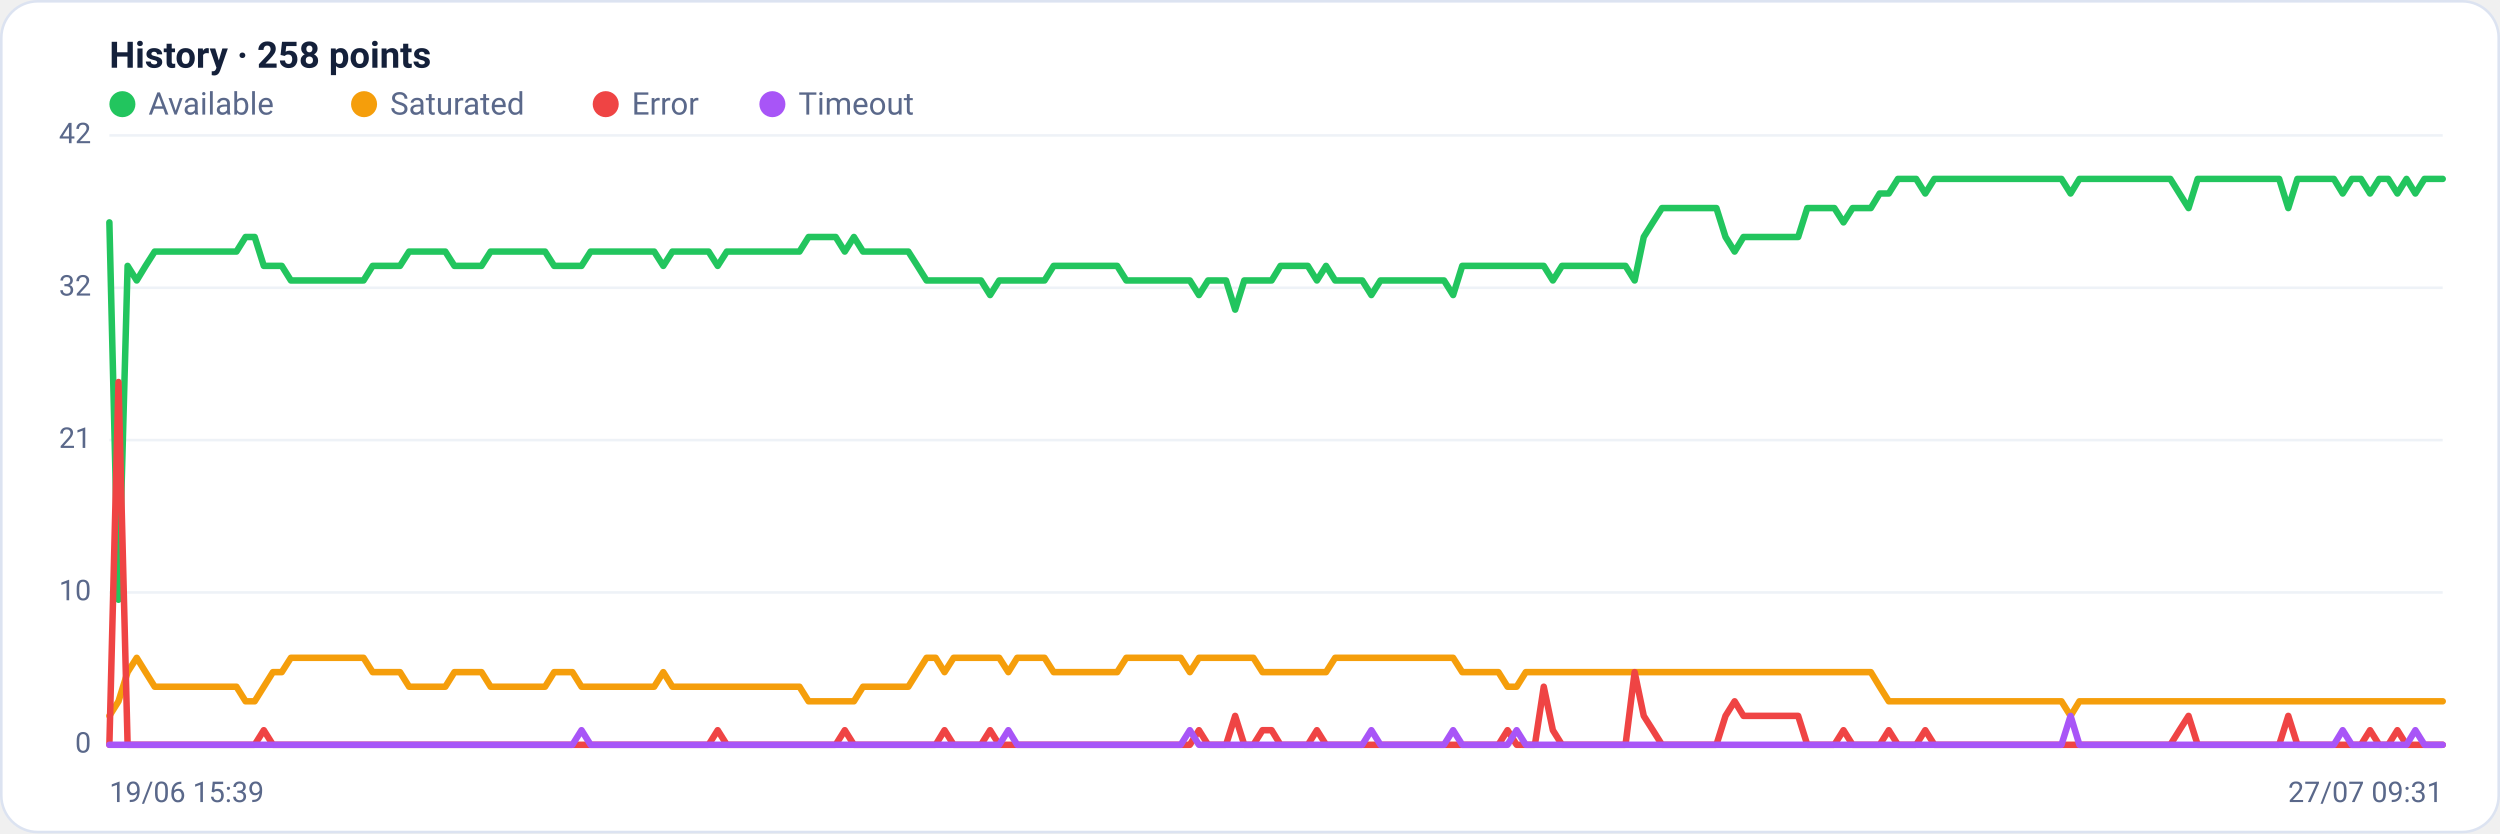
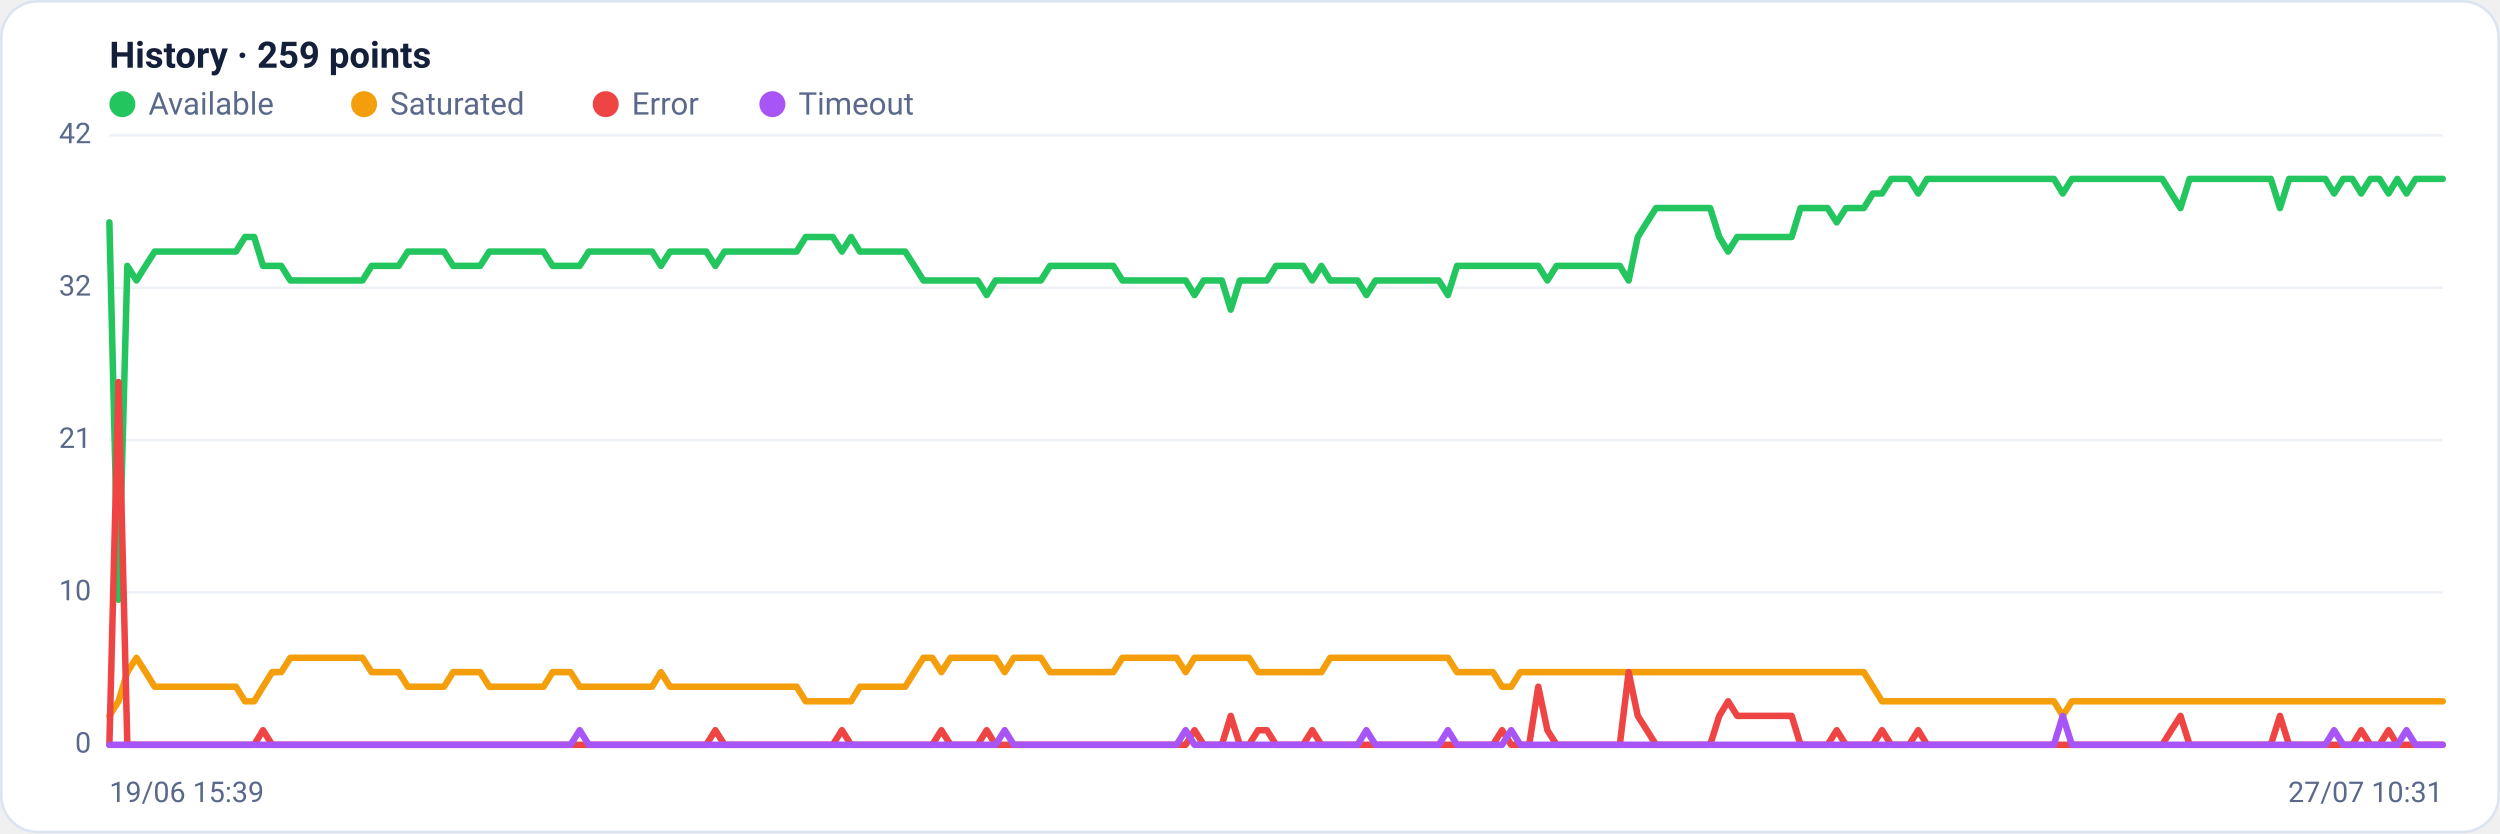
<svg xmlns="http://www.w3.org/2000/svg" viewBox="0 0 960 320" width="960" height="320" font-family="Segoe UI, system-ui, -apple-system, Roboto, Helvetica, Arial, sans-serif" role="img" aria-label="Availability history per region">
  <rect x="0.5" y="0.5" width="959" height="319" rx="14" fill="#ffffff" stroke="#dce3f1" />
-   <text x="42" y="26" font-size="14" font-weight="600" fill="#14203a">History · 258 points</text>
+   <text x="42" y="26" font-size="14" font-weight="600" fill="#14203a">History · 259 points</text>
  <circle cx="47" cy="40" r="5" fill="#22c55e" />
  <text x="57" y="44" font-size="12" fill="#5a688a">Available</text>
  <circle cx="139.8" cy="40" r="5" fill="#f59e0b" />
  <text x="149.8" y="44" font-size="12" fill="#5a688a">Saturated</text>
  <circle cx="232.6" cy="40" r="5" fill="#ef4444" />
  <text x="242.6" y="44" font-size="12" fill="#5a688a">Error</text>
  <circle cx="296.6" cy="40" r="5" fill="#a855f7" />
  <text x="306.6" y="44" font-size="12" fill="#5a688a">Timeout</text>
  <line x1="42" y1="286.0" x2="938" y2="286.0" stroke="#eef2f7" stroke-width="1" />
  <text x="35" y="289.0" text-anchor="end" font-size="11" fill="#5a688a">0</text>
  <line x1="42" y1="227.5" x2="938" y2="227.5" stroke="#eef2f7" stroke-width="1" />
  <text x="35" y="230.5" text-anchor="end" font-size="11" fill="#5a688a">10</text>
  <line x1="42" y1="169.0" x2="938" y2="169.0" stroke="#eef2f7" stroke-width="1" />
  <text x="35" y="172.0" text-anchor="end" font-size="11" fill="#5a688a">21</text>
  <line x1="42" y1="110.5" x2="938" y2="110.5" stroke="#eef2f7" stroke-width="1" />
  <text x="35" y="113.5" text-anchor="end" font-size="11" fill="#5a688a">32</text>
  <line x1="42" y1="52.0" x2="938" y2="52.0" stroke="#eef2f7" stroke-width="1" />
  <text x="35" y="55.0" text-anchor="end" font-size="11" fill="#5a688a">42</text>
-   <polyline fill="none" stroke="#22c55e" stroke-width="2.5" stroke-linejoin="round" stroke-linecap="round" points="42.0,85.4 45.5,230.3 49.0,102.1 52.5,107.7 55.9,102.1 59.4,96.6 62.9,96.6 66.4,96.6 69.9,96.6 73.4,96.6 76.9,96.6 80.4,96.6 83.8,96.6 87.3,96.6 90.8,96.6 94.3,91.0 97.8,91.0 101.3,102.1 104.8,102.1 108.2,102.1 111.7,107.7 115.2,107.7 118.7,107.7 122.2,107.7 125.7,107.7 129.2,107.7 132.6,107.7 136.1,107.7 139.6,107.7 143.1,102.1 146.6,102.1 150.1,102.1 153.6,102.1 157.1,96.6 160.5,96.6 164.0,96.6 167.5,96.6 171.0,96.6 174.5,102.1 178.0,102.1 181.5,102.1 184.9,102.1 188.4,96.6 191.9,96.6 195.4,96.6 198.9,96.6 202.4,96.6 205.9,96.6 209.3,96.6 212.8,102.1 216.3,102.1 219.8,102.1 223.3,102.1 226.8,96.6 230.3,96.6 233.8,96.6 237.2,96.6 240.7,96.6 244.2,96.6 247.7,96.6 251.2,96.6 254.7,102.1 258.2,96.6 261.6,96.6 265.1,96.6 268.6,96.6 272.1,96.6 275.6,102.1 279.1,96.6 282.6,96.6 286.0,96.6 289.5,96.6 293.0,96.6 296.5,96.6 300.0,96.6 303.5,96.6 307.0,96.6 310.5,91.0 313.9,91.0 317.4,91.0 320.9,91.0 324.4,96.6 327.9,91.0 331.4,96.6 334.9,96.6 338.3,96.6 341.8,96.6 345.3,96.6 348.8,96.6 352.3,102.1 355.8,107.7 359.3,107.7 362.7,107.7 366.2,107.7 369.7,107.7 373.2,107.7 376.7,107.7 380.2,113.3 383.7,107.7 387.2,107.7 390.6,107.7 394.1,107.7 397.6,107.7 401.1,107.7 404.6,102.1 408.1,102.1 411.6,102.1 415.0,102.1 418.5,102.1 422.0,102.1 425.5,102.1 429.0,102.1 432.5,107.7 436.0,107.7 439.4,107.7 442.9,107.7 446.4,107.7 449.9,107.7 453.4,107.7 456.9,107.7 460.4,113.3 463.9,107.7 467.3,107.7 470.8,107.7 474.3,118.9 477.8,107.7 481.3,107.7 484.8,107.7 488.3,107.7 491.7,102.1 495.2,102.1 498.7,102.1 502.2,102.1 505.7,107.7 509.2,102.1 512.7,107.7 516.1,107.7 519.6,107.7 523.1,107.7 526.6,113.3 530.1,107.7 533.6,107.7 537.1,107.7 540.6,107.7 544.0,107.7 547.5,107.7 551.0,107.7 554.5,107.7 558.0,113.3 561.5,102.1 565.0,102.1 568.4,102.1 571.9,102.1 575.4,102.1 578.9,102.1 582.4,102.1 585.9,102.1 589.4,102.1 592.8,102.1 596.3,107.7 599.8,102.1 603.3,102.1 606.8,102.1 610.3,102.1 613.8,102.1 617.3,102.1 620.7,102.1 624.2,102.1 627.7,107.7 631.2,91.0 634.7,85.4 638.2,79.9 641.7,79.9 645.1,79.9 648.6,79.9 652.1,79.9 655.6,79.9 659.1,79.9 662.6,91.0 666.1,96.6 669.5,91.0 673.0,91.0 676.5,91.0 680.0,91.0 683.5,91.0 687.0,91.0 690.5,91.0 694.0,79.9 697.4,79.9 700.9,79.9 704.4,79.9 707.9,85.4 711.4,79.9 714.9,79.9 718.4,79.9 721.8,74.3 725.3,74.3 728.8,68.7 732.3,68.7 735.8,68.7 739.3,74.3 742.8,68.7 746.2,68.7 749.7,68.7 753.2,68.7 756.7,68.7 760.2,68.7 763.7,68.7 767.2,68.7 770.7,68.7 774.1,68.7 777.6,68.7 781.1,68.7 784.6,68.7 788.1,68.7 791.6,68.7 795.1,74.3 798.5,68.7 802.0,68.7 805.5,68.7 809.0,68.7 812.5,68.7 816.0,68.7 819.5,68.7 822.9,68.7 826.4,68.7 829.9,68.7 833.4,68.7 836.9,74.3 840.4,79.9 843.9,68.7 847.4,68.7 850.8,68.7 854.3,68.7 857.8,68.7 861.3,68.7 864.8,68.7 868.3,68.7 871.8,68.7 875.2,68.7 878.7,79.9 882.2,68.7 885.7,68.7 889.2,68.7 892.7,68.7 896.2,68.7 899.6,74.3 903.1,68.7 906.6,68.7 910.1,74.3 913.6,68.7 917.1,68.7 920.6,74.3 924.1,68.7 927.5,74.3 931.0,68.7 934.5,68.7 938.0,68.7" />
-   <polyline fill="none" stroke="#f59e0b" stroke-width="2.5" stroke-linejoin="round" stroke-linecap="round" points="42.0,274.9 45.5,269.3 49.0,258.1 52.5,252.6 55.9,258.1 59.4,263.7 62.9,263.7 66.4,263.7 69.9,263.7 73.4,263.7 76.9,263.7 80.4,263.7 83.8,263.7 87.3,263.7 90.8,263.7 94.3,269.3 97.8,269.3 101.3,263.7 104.8,258.1 108.2,258.1 111.7,252.6 115.2,252.6 118.7,252.6 122.2,252.6 125.7,252.6 129.2,252.6 132.6,252.6 136.1,252.6 139.6,252.6 143.1,258.1 146.6,258.1 150.1,258.1 153.6,258.1 157.1,263.7 160.5,263.7 164.0,263.7 167.5,263.7 171.0,263.7 174.5,258.1 178.0,258.1 181.5,258.1 184.9,258.1 188.4,263.7 191.9,263.7 195.4,263.7 198.9,263.7 202.4,263.7 205.9,263.7 209.3,263.7 212.8,258.1 216.3,258.1 219.8,258.1 223.3,263.7 226.8,263.7 230.3,263.7 233.8,263.7 237.2,263.7 240.7,263.7 244.2,263.7 247.7,263.7 251.2,263.7 254.7,258.1 258.2,263.7 261.6,263.7 265.1,263.7 268.6,263.7 272.1,263.7 275.6,263.7 279.1,263.7 282.6,263.7 286.0,263.7 289.5,263.7 293.0,263.7 296.5,263.7 300.0,263.7 303.5,263.7 307.0,263.7 310.5,269.3 313.9,269.3 317.4,269.3 320.9,269.3 324.4,269.3 327.9,269.3 331.4,263.7 334.9,263.7 338.3,263.7 341.8,263.7 345.3,263.7 348.8,263.7 352.3,258.1 355.8,252.6 359.3,252.6 362.7,258.1 366.2,252.6 369.7,252.6 373.2,252.6 376.7,252.6 380.2,252.6 383.7,252.6 387.2,258.1 390.6,252.6 394.1,252.6 397.6,252.6 401.1,252.6 404.6,258.1 408.1,258.1 411.6,258.1 415.0,258.1 418.5,258.1 422.0,258.1 425.5,258.1 429.0,258.1 432.5,252.6 436.0,252.6 439.4,252.6 442.9,252.6 446.4,252.6 449.9,252.6 453.4,252.6 456.9,258.1 460.4,252.6 463.9,252.6 467.3,252.6 470.8,252.6 474.3,252.6 477.8,252.6 481.3,252.6 484.8,258.1 488.3,258.1 491.7,258.1 495.2,258.1 498.7,258.1 502.2,258.1 505.7,258.1 509.2,258.1 512.7,252.6 516.1,252.6 519.6,252.6 523.1,252.6 526.6,252.6 530.1,252.6 533.6,252.6 537.1,252.6 540.6,252.6 544.0,252.6 547.5,252.6 551.0,252.6 554.5,252.6 558.0,252.6 561.5,258.1 565.0,258.1 568.4,258.1 571.9,258.1 575.4,258.1 578.9,263.7 582.4,263.7 585.9,258.1 589.4,258.1 592.8,258.1 596.3,258.1 599.8,258.1 603.3,258.1 606.8,258.1 610.3,258.1 613.8,258.1 617.3,258.1 620.7,258.1 624.2,258.1 627.7,258.1 631.2,258.1 634.7,258.1 638.2,258.1 641.7,258.1 645.1,258.1 648.6,258.1 652.1,258.1 655.6,258.1 659.1,258.1 662.6,258.1 666.1,258.1 669.5,258.1 673.0,258.1 676.5,258.1 680.0,258.1 683.5,258.1 687.0,258.1 690.5,258.1 694.0,258.1 697.4,258.1 700.9,258.1 704.4,258.1 707.9,258.1 711.4,258.1 714.9,258.1 718.4,258.1 721.8,263.7 725.3,269.3 728.8,269.3 732.3,269.3 735.8,269.3 739.3,269.3 742.8,269.3 746.2,269.3 749.7,269.3 753.2,269.3 756.7,269.3 760.2,269.3 763.7,269.3 767.2,269.3 770.7,269.3 774.1,269.3 777.6,269.3 781.1,269.3 784.6,269.3 788.1,269.3 791.6,269.3 795.1,274.9 798.5,269.3 802.0,269.3 805.5,269.3 809.0,269.3 812.5,269.3 816.0,269.3 819.5,269.3 822.9,269.3 826.4,269.3 829.9,269.3 833.4,269.3 836.9,269.3 840.4,269.3 843.9,269.3 847.4,269.3 850.8,269.3 854.3,269.3 857.8,269.3 861.3,269.3 864.8,269.3 868.3,269.3 871.8,269.3 875.2,269.3 878.7,269.3 882.2,269.3 885.7,269.3 889.2,269.3 892.7,269.3 896.2,269.3 899.6,269.3 903.1,269.3 906.6,269.3 910.1,269.3 913.6,269.3 917.1,269.3 920.6,269.3 924.1,269.3 927.5,269.3 931.0,269.3 934.5,269.3 938.0,269.3" />
-   <polyline fill="none" stroke="#ef4444" stroke-width="2.5" stroke-linejoin="round" stroke-linecap="round" points="42.0,286.0 45.5,146.7 49.0,286.0 52.5,286.0 55.9,286.0 59.4,286.0 62.9,286.0 66.4,286.0 69.9,286.0 73.4,286.0 76.9,286.0 80.4,286.0 83.8,286.0 87.3,286.0 90.8,286.0 94.3,286.0 97.8,286.0 101.3,280.4 104.8,286.0 108.2,286.0 111.7,286.0 115.2,286.0 118.7,286.0 122.2,286.0 125.7,286.0 129.2,286.0 132.6,286.0 136.1,286.0 139.6,286.0 143.1,286.0 146.6,286.0 150.1,286.0 153.6,286.0 157.1,286.0 160.5,286.0 164.0,286.0 167.5,286.0 171.0,286.0 174.5,286.0 178.0,286.0 181.5,286.0 184.9,286.0 188.4,286.0 191.9,286.0 195.4,286.0 198.9,286.0 202.4,286.0 205.9,286.0 209.3,286.0 212.8,286.0 216.3,286.0 219.8,286.0 223.3,286.0 226.8,286.0 230.3,286.0 233.8,286.0 237.2,286.0 240.7,286.0 244.2,286.0 247.7,286.0 251.2,286.0 254.7,286.0 258.2,286.0 261.6,286.0 265.1,286.0 268.6,286.0 272.1,286.0 275.6,280.4 279.1,286.0 282.6,286.0 286.0,286.0 289.5,286.0 293.0,286.0 296.5,286.0 300.0,286.0 303.5,286.0 307.0,286.0 310.5,286.0 313.9,286.0 317.4,286.0 320.9,286.0 324.4,280.4 327.9,286.0 331.4,286.0 334.9,286.0 338.3,286.0 341.8,286.0 345.3,286.0 348.8,286.0 352.3,286.0 355.8,286.0 359.3,286.0 362.7,280.4 366.2,286.0 369.7,286.0 373.2,286.0 376.7,286.0 380.2,280.4 383.7,286.0 387.2,286.0 390.6,286.0 394.1,286.0 397.6,286.0 401.1,286.0 404.6,286.0 408.1,286.0 411.6,286.0 415.0,286.0 418.5,286.0 422.0,286.0 425.5,286.0 429.0,286.0 432.5,286.0 436.0,286.0 439.4,286.0 442.9,286.0 446.4,286.0 449.9,286.0 453.4,286.0 456.9,286.0 460.4,280.4 463.9,286.0 467.3,286.0 470.8,286.0 474.3,274.9 477.8,286.0 481.3,286.0 484.8,280.4 488.3,280.4 491.7,286.0 495.2,286.0 498.7,286.0 502.2,286.0 505.7,280.4 509.2,286.0 512.7,286.0 516.1,286.0 519.6,286.0 523.1,286.0 526.6,286.0 530.1,286.0 533.6,286.0 537.1,286.0 540.6,286.0 544.0,286.0 547.5,286.0 551.0,286.0 554.5,286.0 558.0,286.0 561.5,286.0 565.0,286.0 568.4,286.0 571.9,286.0 575.4,286.0 578.9,280.4 582.4,286.0 585.9,286.0 589.4,286.0 592.8,263.7 596.3,280.4 599.8,286.0 603.3,286.0 606.8,286.0 610.3,286.0 613.8,286.0 617.3,286.0 620.7,286.0 624.2,286.0 627.7,258.1 631.2,274.9 634.7,280.4 638.2,286.0 641.7,286.0 645.1,286.0 648.6,286.0 652.1,286.0 655.6,286.0 659.1,286.0 662.6,274.9 666.1,269.3 669.5,274.9 673.0,274.9 676.5,274.9 680.0,274.9 683.5,274.9 687.0,274.9 690.5,274.9 694.0,286.0 697.4,286.0 700.9,286.0 704.4,286.0 707.9,280.4 711.4,286.0 714.9,286.0 718.4,286.0 721.8,286.0 725.3,280.4 728.8,286.0 732.3,286.0 735.8,286.0 739.3,280.4 742.8,286.0 746.2,286.0 749.7,286.0 753.2,286.0 756.7,286.0 760.2,286.0 763.7,286.0 767.2,286.0 770.7,286.0 774.1,286.0 777.6,286.0 781.1,286.0 784.6,286.0 788.1,286.0 791.6,286.0 795.1,286.0 798.5,286.0 802.0,286.0 805.5,286.0 809.0,286.0 812.5,286.0 816.0,286.0 819.5,286.0 822.9,286.0 826.4,286.0 829.9,286.0 833.4,286.0 836.9,280.4 840.4,274.9 843.9,286.0 847.4,286.0 850.8,286.0 854.3,286.0 857.8,286.0 861.3,286.0 864.8,286.0 868.3,286.0 871.8,286.0 875.2,286.0 878.7,274.9 882.2,286.0 885.7,286.0 889.2,286.0 892.7,286.0 896.2,286.0 899.6,286.0 903.1,286.0 906.6,286.0 910.1,280.4 913.6,286.0 917.1,286.0 920.6,280.4 924.1,286.0 927.5,286.0 931.0,286.0 934.5,286.0 938.0,286.0" />
-   <polyline fill="none" stroke="#a855f7" stroke-width="2.5" stroke-linejoin="round" stroke-linecap="round" points="42.0,286.0 45.5,286.0 49.0,286.0 52.5,286.0 55.9,286.0 59.4,286.0 62.9,286.0 66.4,286.0 69.9,286.0 73.4,286.0 76.9,286.0 80.4,286.0 83.8,286.0 87.3,286.0 90.8,286.0 94.3,286.0 97.8,286.0 101.3,286.0 104.8,286.0 108.2,286.0 111.7,286.0 115.2,286.0 118.7,286.0 122.2,286.0 125.7,286.0 129.2,286.0 132.6,286.0 136.1,286.0 139.6,286.0 143.1,286.0 146.6,286.0 150.1,286.0 153.6,286.0 157.1,286.0 160.5,286.0 164.0,286.0 167.5,286.0 171.0,286.0 174.5,286.0 178.0,286.0 181.5,286.0 184.9,286.0 188.4,286.0 191.9,286.0 195.4,286.0 198.9,286.0 202.4,286.0 205.9,286.0 209.3,286.0 212.8,286.0 216.3,286.0 219.8,286.0 223.3,280.4 226.8,286.0 230.3,286.0 233.8,286.0 237.2,286.0 240.7,286.0 244.2,286.0 247.7,286.0 251.2,286.0 254.7,286.0 258.2,286.0 261.6,286.0 265.1,286.0 268.6,286.0 272.1,286.0 275.6,286.0 279.1,286.0 282.6,286.0 286.0,286.0 289.5,286.0 293.0,286.0 296.5,286.0 300.0,286.0 303.5,286.0 307.0,286.0 310.5,286.0 313.9,286.0 317.4,286.0 320.9,286.0 324.4,286.0 327.9,286.0 331.4,286.0 334.9,286.0 338.3,286.0 341.8,286.0 345.3,286.0 348.8,286.0 352.3,286.0 355.8,286.0 359.3,286.0 362.7,286.0 366.2,286.0 369.7,286.0 373.2,286.0 376.7,286.0 380.2,286.0 383.7,286.0 387.2,280.4 390.6,286.0 394.1,286.0 397.6,286.0 401.1,286.0 404.6,286.0 408.1,286.0 411.6,286.0 415.0,286.0 418.5,286.0 422.0,286.0 425.5,286.0 429.0,286.0 432.5,286.0 436.0,286.0 439.4,286.0 442.9,286.0 446.4,286.0 449.9,286.0 453.4,286.0 456.9,280.4 460.4,286.0 463.9,286.0 467.3,286.0 470.8,286.0 474.3,286.0 477.8,286.0 481.3,286.0 484.8,286.0 488.3,286.0 491.7,286.0 495.2,286.0 498.7,286.0 502.2,286.0 505.7,286.0 509.2,286.0 512.7,286.0 516.1,286.0 519.6,286.0 523.1,286.0 526.6,280.4 530.1,286.0 533.6,286.0 537.1,286.0 540.6,286.0 544.0,286.0 547.5,286.0 551.0,286.0 554.5,286.0 558.0,280.4 561.5,286.0 565.0,286.0 568.4,286.0 571.9,286.0 575.4,286.0 578.9,286.0 582.4,280.4 585.9,286.0 589.4,286.0 592.8,286.0 596.3,286.0 599.8,286.0 603.3,286.0 606.8,286.0 610.3,286.0 613.8,286.0 617.3,286.0 620.7,286.0 624.2,286.0 627.7,286.0 631.2,286.0 634.7,286.0 638.2,286.0 641.7,286.0 645.1,286.0 648.6,286.0 652.1,286.0 655.6,286.0 659.1,286.0 662.6,286.0 666.1,286.0 669.5,286.0 673.0,286.0 676.5,286.0 680.0,286.0 683.5,286.0 687.0,286.0 690.5,286.0 694.0,286.0 697.4,286.0 700.9,286.0 704.4,286.0 707.9,286.0 711.4,286.0 714.9,286.0 718.4,286.0 721.8,286.0 725.3,286.0 728.8,286.0 732.3,286.0 735.8,286.0 739.3,286.0 742.8,286.0 746.2,286.0 749.7,286.0 753.2,286.0 756.7,286.0 760.2,286.0 763.7,286.0 767.2,286.0 770.7,286.0 774.1,286.0 777.6,286.0 781.1,286.0 784.6,286.0 788.1,286.0 791.6,286.0 795.1,274.9 798.5,286.0 802.0,286.0 805.5,286.0 809.0,286.0 812.5,286.0 816.0,286.0 819.5,286.0 822.9,286.0 826.4,286.0 829.9,286.0 833.4,286.0 836.9,286.0 840.4,286.0 843.9,286.0 847.4,286.0 850.8,286.0 854.3,286.0 857.8,286.0 861.3,286.0 864.8,286.0 868.3,286.0 871.8,286.0 875.2,286.0 878.7,286.0 882.2,286.0 885.7,286.0 889.2,286.0 892.7,286.0 896.2,286.0 899.6,280.4 903.1,286.0 906.6,286.0 910.1,286.0 913.6,286.0 917.1,286.0 920.6,286.0 924.1,286.0 927.5,280.4 931.0,286.0 934.5,286.0 938.0,286.0" />
+   <polyline fill="none" stroke="#22c55e" stroke-width="2.5" stroke-linejoin="round" stroke-linecap="round" points="42.0,85.4 45.5,230.3 48.9,102.1 52.4,107.7 55.9,102.1 59.4,96.6 62.8,96.6 66.3,96.6 69.8,96.6 73.3,96.6 76.7,96.6 80.2,96.6 83.7,96.6 87.1,96.6 90.6,96.6 94.1,91.0 97.6,91.0 101.0,102.1 104.5,102.1 108.0,102.1 111.5,107.7 114.9,107.7 118.4,107.7 121.9,107.7 125.3,107.7 128.8,107.7 132.3,107.7 135.8,107.7 139.2,107.7 142.7,102.1 146.2,102.1 149.7,102.1 153.1,102.1 156.6,96.6 160.1,96.6 163.6,96.6 167.0,96.6 170.5,96.6 174.0,102.1 177.4,102.1 180.9,102.1 184.4,102.1 187.9,96.6 191.3,96.6 194.8,96.6 198.3,96.6 201.8,96.6 205.2,96.6 208.7,96.6 212.2,102.1 215.6,102.1 219.1,102.1 222.6,102.1 226.1,96.6 229.5,96.6 233.0,96.6 236.5,96.6 240.0,96.6 243.4,96.6 246.9,96.6 250.4,96.6 253.8,102.1 257.3,96.6 260.8,96.6 264.3,96.6 267.7,96.6 271.2,96.6 274.7,102.1 278.2,96.6 281.6,96.6 285.1,96.6 288.6,96.6 292.0,96.6 295.5,96.6 299.0,96.6 302.5,96.6 305.9,96.6 309.4,91.0 312.9,91.0 316.4,91.0 319.8,91.0 323.3,96.6 326.8,91.0 330.2,96.6 333.7,96.6 337.2,96.6 340.7,96.6 344.1,96.6 347.6,96.6 351.1,102.1 354.6,107.7 358.0,107.7 361.5,107.7 365.0,107.7 368.4,107.7 371.9,107.7 375.4,107.7 378.9,113.3 382.3,107.7 385.8,107.7 389.3,107.7 392.8,107.7 396.2,107.7 399.7,107.7 403.2,102.1 406.7,102.1 410.1,102.1 413.6,102.1 417.1,102.1 420.5,102.1 424.0,102.1 427.5,102.1 431.0,107.7 434.4,107.7 437.9,107.7 441.4,107.7 444.9,107.7 448.3,107.7 451.8,107.7 455.3,107.7 458.7,113.3 462.2,107.7 465.7,107.7 469.2,107.7 472.6,118.9 476.1,107.7 479.6,107.7 483.1,107.7 486.5,107.7 490.0,102.1 493.5,102.1 496.9,102.1 500.4,102.1 503.9,107.7 507.4,102.1 510.8,107.7 514.3,107.7 517.8,107.7 521.3,107.7 524.7,113.3 528.2,107.7 531.7,107.7 535.1,107.7 538.6,107.7 542.1,107.7 545.6,107.7 549.0,107.7 552.5,107.7 556.0,113.3 559.5,102.1 562.9,102.1 566.4,102.1 569.9,102.1 573.3,102.1 576.8,102.1 580.3,102.1 583.8,102.1 587.2,102.1 590.7,102.1 594.2,107.7 597.7,102.1 601.1,102.1 604.6,102.1 608.1,102.1 611.6,102.1 615.0,102.1 618.5,102.1 622.0,102.1 625.4,107.7 628.9,91.0 632.4,85.4 635.9,79.9 639.3,79.9 642.8,79.9 646.3,79.9 649.8,79.9 653.2,79.9 656.7,79.9 660.2,91.0 663.6,96.6 667.1,91.0 670.6,91.0 674.1,91.0 677.5,91.0 681.0,91.0 684.5,91.0 688.0,91.0 691.4,79.9 694.9,79.9 698.4,79.9 701.8,79.9 705.3,85.4 708.8,79.9 712.3,79.9 715.7,79.9 719.2,74.3 722.7,74.3 726.2,68.7 729.6,68.7 733.1,68.7 736.6,74.3 740.0,68.7 743.5,68.7 747.0,68.7 750.5,68.7 753.9,68.7 757.4,68.7 760.9,68.7 764.4,68.7 767.8,68.7 771.3,68.7 774.8,68.7 778.2,68.7 781.7,68.7 785.2,68.7 788.7,68.7 792.1,74.3 795.6,68.7 799.1,68.7 802.6,68.7 806.0,68.7 809.5,68.7 813.0,68.7 816.4,68.7 819.9,68.7 823.4,68.7 826.9,68.7 830.3,68.7 833.8,74.3 837.3,79.9 840.8,68.7 844.2,68.7 847.7,68.7 851.2,68.7 854.7,68.7 858.1,68.7 861.6,68.7 865.1,68.7 868.5,68.7 872.0,68.7 875.5,79.9 879.0,68.7 882.4,68.7 885.9,68.7 889.4,68.7 892.9,68.7 896.3,74.3 899.8,68.7 903.3,68.7 906.7,74.3 910.2,68.7 913.7,68.7 917.2,74.3 920.6,68.7 924.1,74.3 927.6,68.7 931.1,68.7 934.5,68.7 938.0,68.7" />
+   <polyline fill="none" stroke="#f59e0b" stroke-width="2.5" stroke-linejoin="round" stroke-linecap="round" points="42.0,274.9 45.5,269.3 48.9,258.1 52.4,252.6 55.9,258.1 59.4,263.7 62.8,263.7 66.3,263.7 69.8,263.7 73.3,263.7 76.7,263.7 80.2,263.7 83.7,263.7 87.1,263.7 90.6,263.7 94.1,269.3 97.6,269.3 101.0,263.7 104.5,258.1 108.0,258.1 111.5,252.6 114.9,252.6 118.4,252.6 121.9,252.6 125.3,252.6 128.8,252.6 132.3,252.6 135.8,252.6 139.2,252.6 142.7,258.1 146.2,258.1 149.7,258.1 153.1,258.1 156.6,263.7 160.1,263.7 163.6,263.7 167.0,263.7 170.5,263.7 174.0,258.1 177.4,258.1 180.9,258.1 184.4,258.1 187.9,263.7 191.3,263.7 194.8,263.7 198.3,263.7 201.8,263.7 205.2,263.7 208.7,263.7 212.2,258.1 215.6,258.1 219.1,258.1 222.6,263.7 226.1,263.7 229.5,263.7 233.0,263.7 236.5,263.7 240.0,263.7 243.4,263.7 246.9,263.7 250.4,263.7 253.8,258.1 257.3,263.7 260.8,263.7 264.3,263.7 267.7,263.7 271.2,263.7 274.7,263.7 278.2,263.7 281.6,263.7 285.1,263.7 288.6,263.7 292.0,263.7 295.5,263.7 299.0,263.7 302.5,263.7 305.9,263.7 309.4,269.3 312.9,269.3 316.4,269.3 319.8,269.3 323.3,269.3 326.8,269.3 330.2,263.7 333.7,263.7 337.2,263.7 340.7,263.7 344.1,263.7 347.6,263.7 351.1,258.1 354.6,252.6 358.0,252.6 361.5,258.1 365.0,252.6 368.4,252.6 371.9,252.6 375.4,252.6 378.9,252.6 382.3,252.6 385.8,258.1 389.3,252.6 392.8,252.6 396.2,252.6 399.7,252.6 403.2,258.1 406.7,258.1 410.1,258.1 413.6,258.1 417.1,258.1 420.5,258.1 424.0,258.1 427.5,258.1 431.0,252.6 434.4,252.6 437.9,252.6 441.4,252.6 444.9,252.6 448.3,252.6 451.8,252.6 455.3,258.1 458.7,252.6 462.2,252.6 465.7,252.6 469.2,252.6 472.6,252.6 476.1,252.6 479.6,252.6 483.1,258.1 486.5,258.1 490.0,258.1 493.5,258.1 496.9,258.1 500.4,258.1 503.9,258.1 507.4,258.1 510.8,252.6 514.3,252.6 517.8,252.6 521.3,252.6 524.7,252.6 528.2,252.6 531.7,252.6 535.1,252.6 538.6,252.6 542.1,252.6 545.6,252.6 549.0,252.6 552.5,252.6 556.0,252.6 559.5,258.1 562.9,258.1 566.4,258.1 569.9,258.1 573.3,258.1 576.8,263.7 580.3,263.7 583.8,258.1 587.2,258.1 590.7,258.1 594.2,258.1 597.7,258.1 601.1,258.1 604.6,258.1 608.1,258.1 611.6,258.1 615.0,258.1 618.5,258.1 622.0,258.1 625.4,258.1 628.9,258.1 632.4,258.1 635.9,258.1 639.3,258.1 642.8,258.1 646.3,258.1 649.8,258.1 653.2,258.1 656.7,258.1 660.2,258.1 663.6,258.1 667.1,258.1 670.6,258.1 674.1,258.1 677.5,258.1 681.0,258.1 684.5,258.1 688.0,258.1 691.4,258.1 694.9,258.1 698.4,258.1 701.8,258.1 705.3,258.1 708.8,258.1 712.3,258.1 715.7,258.1 719.2,263.7 722.7,269.3 726.2,269.3 729.6,269.3 733.1,269.3 736.6,269.3 740.0,269.3 743.5,269.3 747.0,269.3 750.5,269.3 753.9,269.3 757.4,269.3 760.9,269.3 764.4,269.3 767.8,269.3 771.3,269.3 774.8,269.3 778.2,269.3 781.7,269.3 785.2,269.3 788.7,269.3 792.1,274.9 795.6,269.3 799.1,269.3 802.6,269.3 806.0,269.3 809.5,269.3 813.0,269.3 816.4,269.3 819.9,269.3 823.4,269.3 826.9,269.3 830.3,269.3 833.8,269.3 837.3,269.3 840.8,269.3 844.2,269.3 847.7,269.3 851.2,269.3 854.7,269.3 858.1,269.3 861.6,269.3 865.1,269.3 868.5,269.3 872.0,269.3 875.5,269.3 879.0,269.3 882.4,269.3 885.9,269.3 889.4,269.3 892.9,269.3 896.3,269.3 899.8,269.3 903.3,269.3 906.7,269.3 910.2,269.3 913.7,269.3 917.2,269.3 920.6,269.3 924.1,269.3 927.6,269.3 931.1,269.3 934.5,269.3 938.0,269.3" />
+   <polyline fill="none" stroke="#ef4444" stroke-width="2.5" stroke-linejoin="round" stroke-linecap="round" points="42.0,286.0 45.5,146.7 48.9,286.0 52.4,286.0 55.9,286.0 59.4,286.0 62.8,286.0 66.3,286.0 69.8,286.0 73.3,286.0 76.7,286.0 80.2,286.0 83.7,286.0 87.1,286.0 90.6,286.0 94.1,286.0 97.6,286.0 101.0,280.4 104.5,286.0 108.0,286.0 111.5,286.0 114.9,286.0 118.4,286.0 121.9,286.0 125.3,286.0 128.8,286.0 132.3,286.0 135.8,286.0 139.2,286.0 142.7,286.0 146.2,286.0 149.7,286.0 153.1,286.0 156.6,286.0 160.1,286.0 163.6,286.0 167.0,286.0 170.5,286.0 174.0,286.0 177.4,286.0 180.9,286.0 184.4,286.0 187.9,286.0 191.3,286.0 194.8,286.0 198.3,286.0 201.8,286.0 205.2,286.0 208.7,286.0 212.2,286.0 215.6,286.0 219.1,286.0 222.6,286.0 226.1,286.0 229.5,286.0 233.0,286.0 236.5,286.0 240.0,286.0 243.4,286.0 246.9,286.0 250.4,286.0 253.8,286.0 257.3,286.0 260.8,286.0 264.3,286.0 267.7,286.0 271.2,286.0 274.7,280.4 278.2,286.0 281.6,286.0 285.1,286.0 288.6,286.0 292.0,286.0 295.5,286.0 299.0,286.0 302.5,286.0 305.9,286.0 309.4,286.0 312.9,286.0 316.4,286.0 319.8,286.0 323.3,280.4 326.8,286.0 330.2,286.0 333.7,286.0 337.2,286.0 340.7,286.0 344.1,286.0 347.6,286.0 351.1,286.0 354.6,286.0 358.0,286.0 361.5,280.4 365.0,286.0 368.4,286.0 371.9,286.0 375.4,286.0 378.9,280.4 382.3,286.0 385.8,286.0 389.3,286.0 392.8,286.0 396.2,286.0 399.7,286.0 403.2,286.0 406.7,286.0 410.1,286.0 413.6,286.0 417.1,286.0 420.5,286.0 424.0,286.0 427.5,286.0 431.0,286.0 434.4,286.0 437.9,286.0 441.4,286.0 444.9,286.0 448.3,286.0 451.8,286.0 455.3,286.0 458.7,280.4 462.2,286.0 465.7,286.0 469.2,286.0 472.6,274.9 476.1,286.0 479.6,286.0 483.1,280.4 486.5,280.4 490.0,286.0 493.5,286.0 496.9,286.0 500.4,286.0 503.9,280.4 507.4,286.0 510.8,286.0 514.3,286.0 517.8,286.0 521.3,286.0 524.7,286.0 528.2,286.0 531.7,286.0 535.1,286.0 538.6,286.0 542.1,286.0 545.6,286.0 549.0,286.0 552.5,286.0 556.0,286.0 559.5,286.0 562.9,286.0 566.4,286.0 569.9,286.0 573.3,286.0 576.8,280.4 580.3,286.0 583.8,286.0 587.2,286.0 590.7,263.7 594.2,280.4 597.7,286.0 601.1,286.0 604.6,286.0 608.1,286.0 611.6,286.0 615.0,286.0 618.5,286.0 622.0,286.0 625.4,258.1 628.9,274.9 632.4,280.4 635.9,286.0 639.3,286.0 642.8,286.0 646.3,286.0 649.8,286.0 653.2,286.0 656.7,286.0 660.2,274.9 663.6,269.3 667.1,274.9 670.6,274.9 674.1,274.9 677.5,274.9 681.0,274.9 684.5,274.9 688.0,274.9 691.4,286.0 694.9,286.0 698.4,286.0 701.8,286.0 705.3,280.4 708.8,286.0 712.3,286.0 715.7,286.0 719.2,286.0 722.7,280.4 726.2,286.0 729.6,286.0 733.1,286.0 736.6,280.4 740.0,286.0 743.5,286.0 747.0,286.0 750.5,286.0 753.9,286.0 757.4,286.0 760.9,286.0 764.4,286.0 767.8,286.0 771.3,286.0 774.8,286.0 778.2,286.0 781.7,286.0 785.2,286.0 788.7,286.0 792.1,286.0 795.6,286.0 799.1,286.0 802.6,286.0 806.0,286.0 809.5,286.0 813.0,286.0 816.4,286.0 819.9,286.0 823.4,286.0 826.9,286.0 830.3,286.0 833.8,280.4 837.3,274.9 840.8,286.0 844.2,286.0 847.7,286.0 851.2,286.0 854.7,286.0 858.1,286.0 861.6,286.0 865.1,286.0 868.5,286.0 872.0,286.0 875.5,274.9 879.0,286.0 882.4,286.0 885.9,286.0 889.4,286.0 892.9,286.0 896.3,286.0 899.8,286.0 903.3,286.0 906.7,280.4 910.2,286.0 913.7,286.0 917.2,280.4 920.6,286.0 924.1,286.0 927.6,286.0 931.1,286.0 934.5,286.0 938.0,286.0" />
+   <polyline fill="none" stroke="#a855f7" stroke-width="2.5" stroke-linejoin="round" stroke-linecap="round" points="42.0,286.0 45.5,286.0 48.9,286.0 52.4,286.0 55.9,286.0 59.4,286.0 62.8,286.0 66.3,286.0 69.8,286.0 73.3,286.0 76.7,286.0 80.2,286.0 83.7,286.0 87.1,286.0 90.6,286.0 94.1,286.0 97.6,286.0 101.0,286.0 104.5,286.0 108.0,286.0 111.5,286.0 114.9,286.0 118.4,286.0 121.9,286.0 125.3,286.0 128.8,286.0 132.3,286.0 135.8,286.0 139.2,286.0 142.7,286.0 146.2,286.0 149.7,286.0 153.1,286.0 156.6,286.0 160.1,286.0 163.6,286.0 167.0,286.0 170.5,286.0 174.0,286.0 177.4,286.0 180.9,286.0 184.4,286.0 187.9,286.0 191.3,286.0 194.8,286.0 198.3,286.0 201.8,286.0 205.2,286.0 208.7,286.0 212.2,286.0 215.6,286.0 219.1,286.0 222.6,280.4 226.1,286.0 229.5,286.0 233.0,286.0 236.5,286.0 240.0,286.0 243.4,286.0 246.9,286.0 250.4,286.0 253.8,286.0 257.3,286.0 260.8,286.0 264.3,286.0 267.7,286.0 271.2,286.0 274.7,286.0 278.2,286.0 281.6,286.0 285.1,286.0 288.6,286.0 292.0,286.0 295.5,286.0 299.0,286.0 302.5,286.0 305.9,286.0 309.4,286.0 312.9,286.0 316.4,286.0 319.8,286.0 323.3,286.0 326.8,286.0 330.2,286.0 333.7,286.0 337.2,286.0 340.7,286.0 344.1,286.0 347.6,286.0 351.1,286.0 354.6,286.0 358.0,286.0 361.5,286.0 365.0,286.0 368.4,286.0 371.9,286.0 375.4,286.0 378.9,286.0 382.3,286.0 385.8,280.4 389.3,286.0 392.8,286.0 396.2,286.0 399.7,286.0 403.2,286.0 406.7,286.0 410.1,286.0 413.6,286.0 417.1,286.0 420.5,286.0 424.0,286.0 427.5,286.0 431.0,286.0 434.4,286.0 437.9,286.0 441.4,286.0 444.9,286.0 448.3,286.0 451.8,286.0 455.3,280.4 458.7,286.0 462.2,286.0 465.7,286.0 469.2,286.0 472.6,286.0 476.1,286.0 479.6,286.0 483.1,286.0 486.5,286.0 490.0,286.0 493.5,286.0 496.9,286.0 500.4,286.0 503.9,286.0 507.4,286.0 510.8,286.0 514.3,286.0 517.8,286.0 521.3,286.0 524.7,280.4 528.2,286.0 531.7,286.0 535.1,286.0 538.6,286.0 542.1,286.0 545.6,286.0 549.0,286.0 552.5,286.0 556.0,280.4 559.5,286.0 562.9,286.0 566.4,286.0 569.9,286.0 573.3,286.0 576.8,286.0 580.3,280.4 583.8,286.0 587.2,286.0 590.7,286.0 594.2,286.0 597.7,286.0 601.1,286.0 604.6,286.0 608.1,286.0 611.6,286.0 615.0,286.0 618.5,286.0 622.0,286.0 625.4,286.0 628.9,286.0 632.4,286.0 635.9,286.0 639.3,286.0 642.8,286.0 646.3,286.0 649.8,286.0 653.2,286.0 656.7,286.0 660.2,286.0 663.6,286.0 667.1,286.0 670.6,286.0 674.1,286.0 677.5,286.0 681.0,286.0 684.5,286.0 688.0,286.0 691.4,286.0 694.9,286.0 698.4,286.0 701.8,286.0 705.3,286.0 708.8,286.0 712.3,286.0 715.7,286.0 719.2,286.0 722.7,286.0 726.2,286.0 729.6,286.0 733.1,286.0 736.6,286.0 740.0,286.0 743.5,286.0 747.0,286.0 750.5,286.0 753.9,286.0 757.4,286.0 760.9,286.0 764.4,286.0 767.8,286.0 771.3,286.0 774.8,286.0 778.2,286.0 781.7,286.0 785.2,286.0 788.7,286.0 792.1,274.9 795.6,286.0 799.1,286.0 802.6,286.0 806.0,286.0 809.5,286.0 813.0,286.0 816.4,286.0 819.9,286.0 823.4,286.0 826.9,286.0 830.3,286.0 833.8,286.0 837.3,286.0 840.8,286.0 844.2,286.0 847.7,286.0 851.2,286.0 854.7,286.0 858.1,286.0 861.6,286.0 865.1,286.0 868.5,286.0 872.0,286.0 875.5,286.0 879.0,286.0 882.4,286.0 885.9,286.0 889.4,286.0 892.9,286.0 896.3,280.4 899.8,286.0 903.3,286.0 906.7,286.0 910.2,286.0 913.7,286.0 917.2,286.0 920.6,286.0 924.1,280.4 927.6,286.0 931.1,286.0 934.5,286.0 938.0,286.0" />
  <text x="42" y="308" font-size="11" fill="#5a688a">19/06 15:39</text>
-   <text x="938" y="308" text-anchor="end" font-size="11" fill="#5a688a">27/07 09:31</text>
+   <text x="938" y="308" text-anchor="end" font-size="11" fill="#5a688a">27/07 10:31</text>
</svg>
